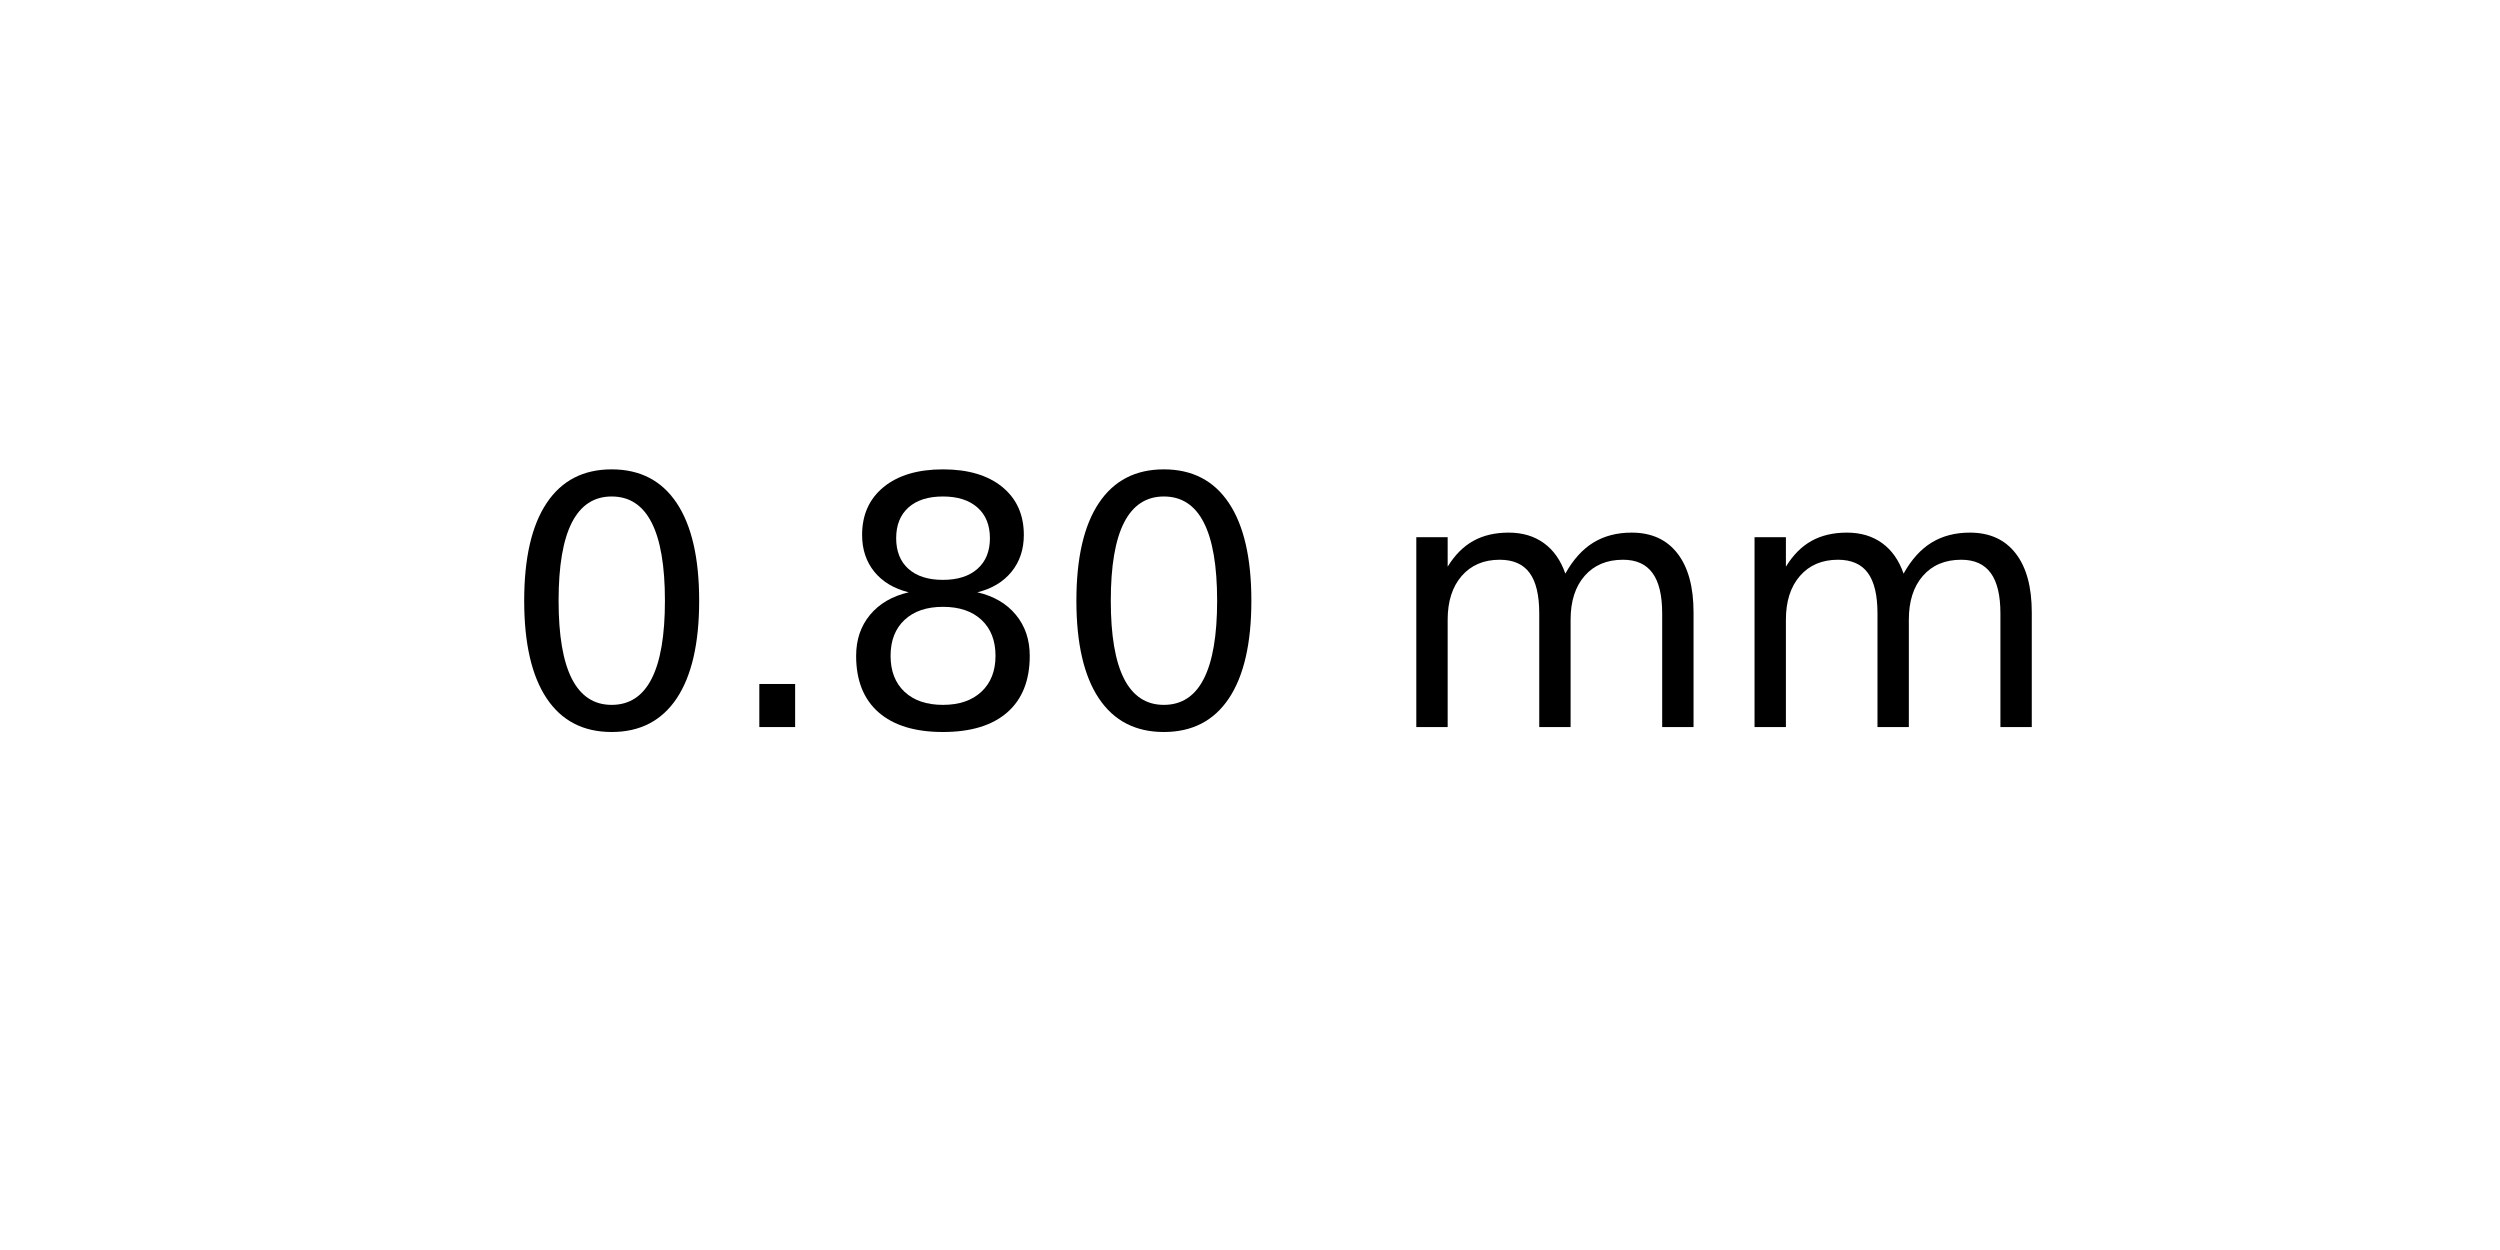
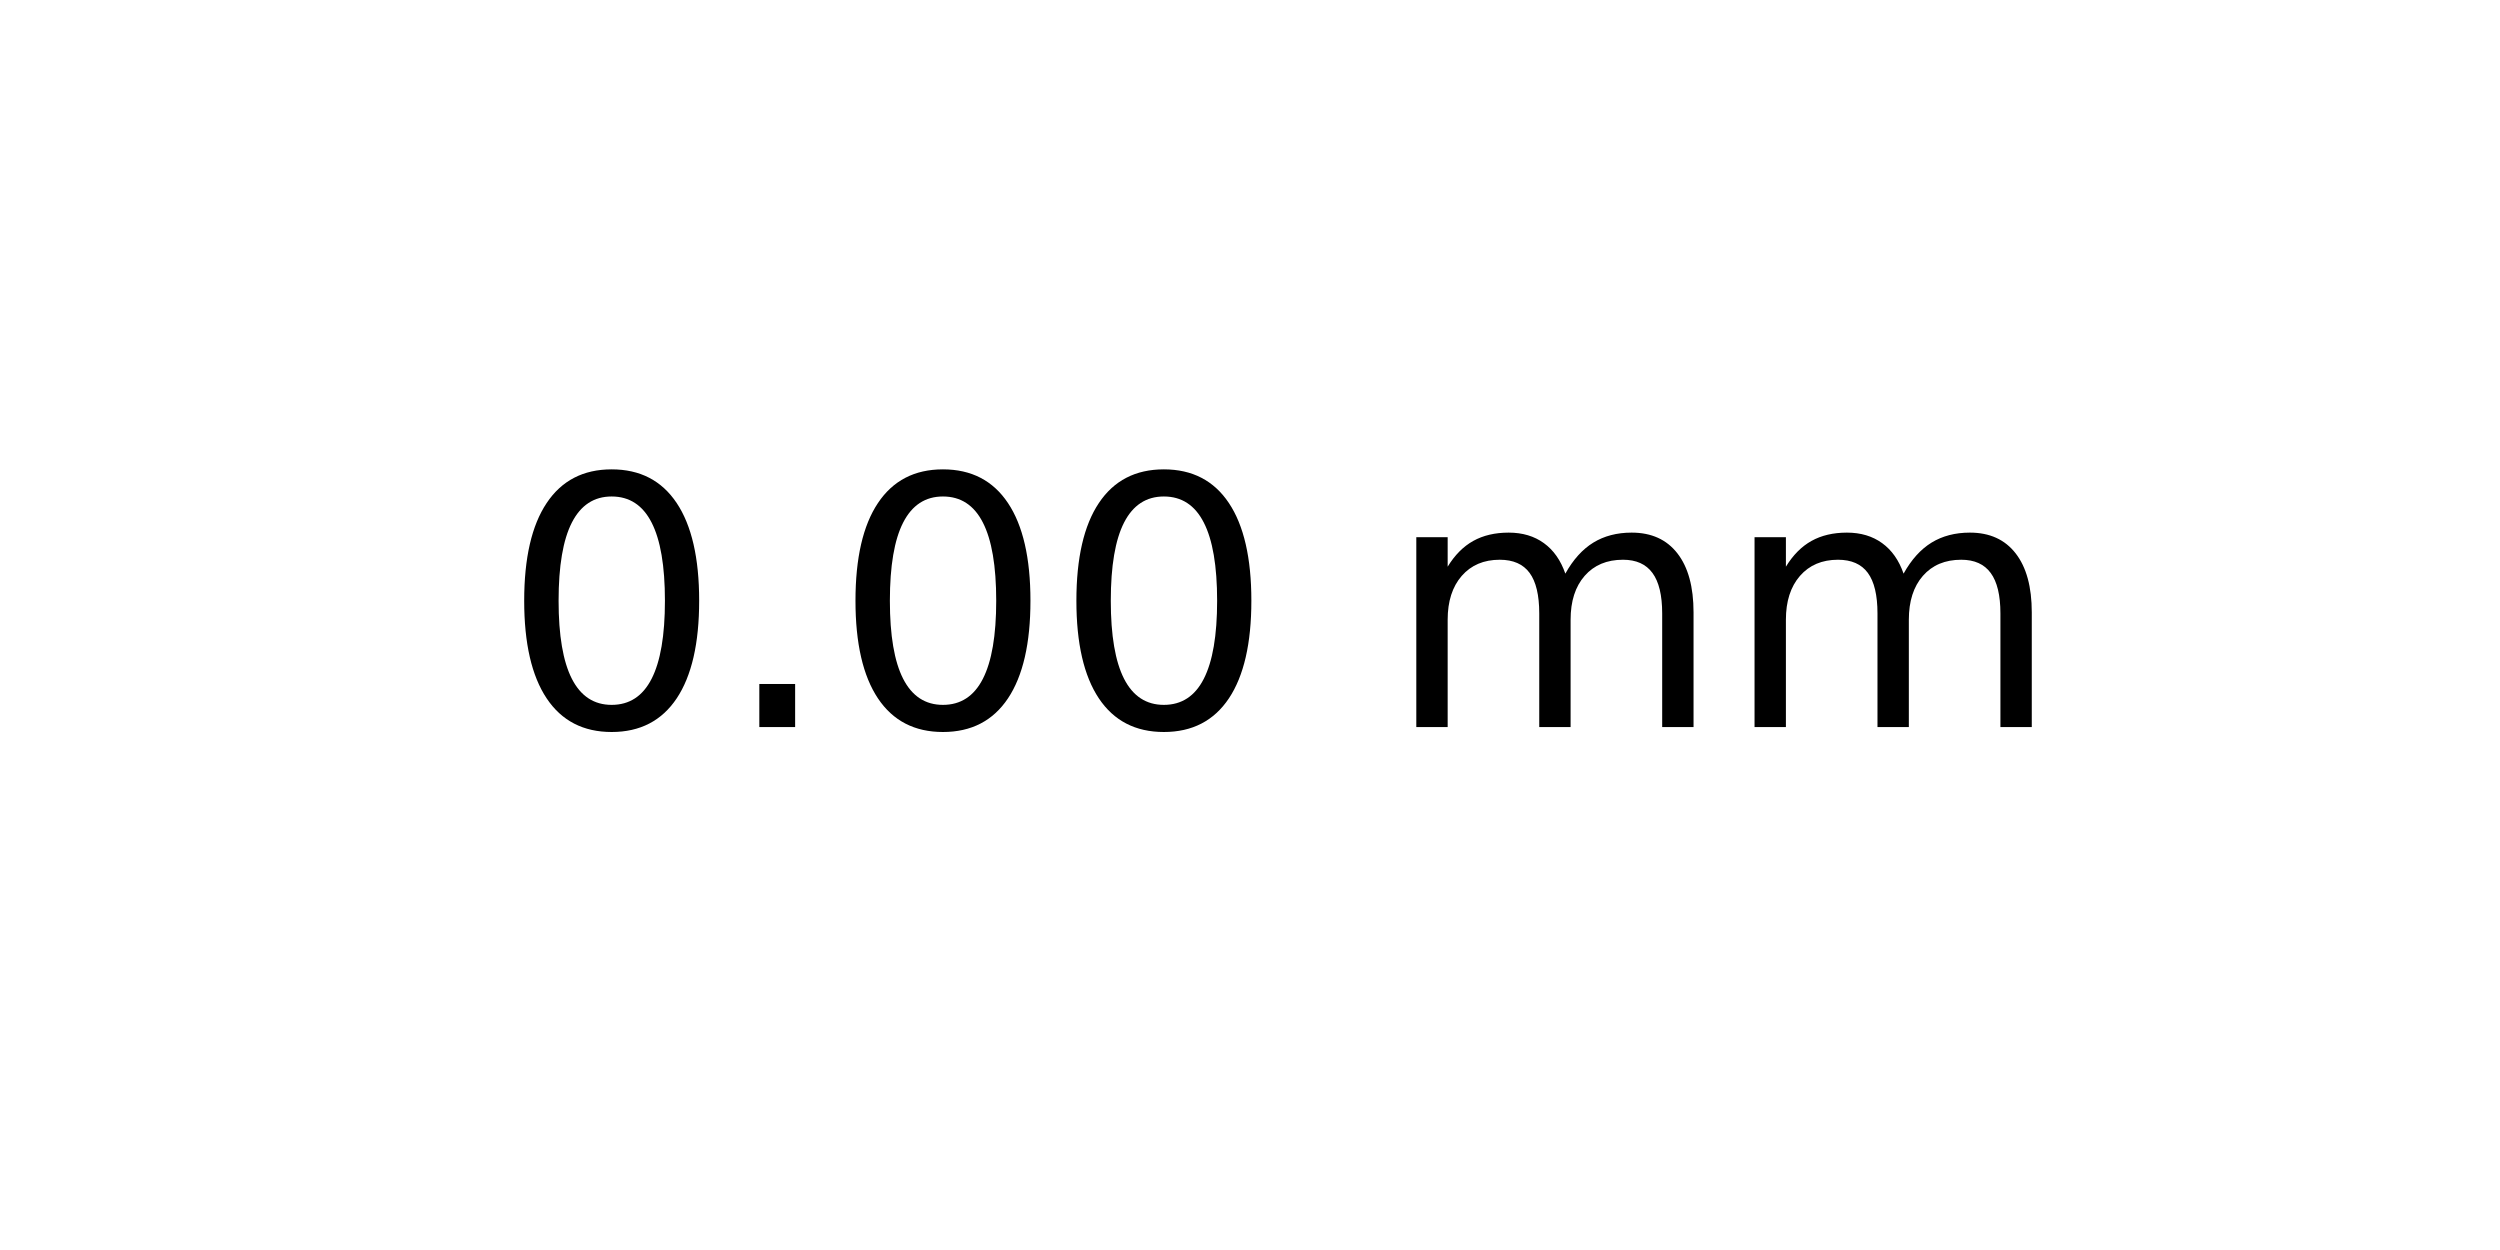
<svg xmlns="http://www.w3.org/2000/svg" xmlns:xlink="http://www.w3.org/1999/xlink" width="72pt" height="36pt" viewBox="0 0 72 36" version="1.1">
  <defs>
    <style type="text/css">*{stroke-linejoin: round; stroke-linecap: butt}</style>
  </defs>
  <g id="figure_1">
    <g id="axes_1">
      <g id="text_1">
        <g transform="translate(14.4375 20.93937) scale(0.1 -0.1)">
          <defs>
            <path id="DejaVuSans-30" d="M 2034 4250  Q 1547 4250 1301 3770  Q 1056 3291 1056 2328  Q 1056 1369 1301 889  Q 1547 409 2034 409  Q 2525 409 2770 889  Q 3016 1369 3016 2328  Q 3016 3291 2770 3770  Q 2525 4250 2034 4250  z M 2034 4750  Q 2819 4750 3233 4129  Q 3647 3509 3647 2328  Q 3647 1150 3233 529  Q 2819 -91 2034 -91  Q 1250 -91 836 529  Q 422 1150 422 2328  Q 422 3509 836 4129  Q 1250 4750 2034 4750  z " transform="scale(0.015625)" />
            <path id="DejaVuSans-2e" d="M 684 794  L 1344 794  L 1344 0  L 684 0  L 684 794  z " transform="scale(0.015625)" />
-             <path id="DejaVuSans-38" d="M 2034 2216  Q 1584 2216 1326 1975  Q 1069 1734 1069 1313  Q 1069 891 1326 650  Q 1584 409 2034 409  Q 2484 409 2743 651  Q 3003 894 3003 1313  Q 3003 1734 2745 1975  Q 2488 2216 2034 2216  z M 1403 2484  Q 997 2584 770 2862  Q 544 3141 544 3541  Q 544 4100 942 4425  Q 1341 4750 2034 4750  Q 2731 4750 3128 4425  Q 3525 4100 3525 3541  Q 3525 3141 3298 2862  Q 3072 2584 2669 2484  Q 3125 2378 3379 2068  Q 3634 1759 3634 1313  Q 3634 634 3220 271  Q 2806 -91 2034 -91  Q 1263 -91 848 271  Q 434 634 434 1313  Q 434 1759 690 2068  Q 947 2378 1403 2484  z M 1172 3481  Q 1172 3119 1398 2916  Q 1625 2713 2034 2713  Q 2441 2713 2670 2916  Q 2900 3119 2900 3481  Q 2900 3844 2670 4047  Q 2441 4250 2034 4250  Q 1625 4250 1398 4047  Q 1172 3844 1172 3481  z " transform="scale(0.015625)" />
            <path id="DejaVuSans-20" transform="scale(0.015625)" />
            <path id="DejaVuSans-6d" d="M 3328 2828  Q 3544 3216 3844 3400  Q 4144 3584 4550 3584  Q 5097 3584 5394 3201  Q 5691 2819 5691 2113  L 5691 0  L 5113 0  L 5113 2094  Q 5113 2597 4934 2840  Q 4756 3084 4391 3084  Q 3944 3084 3684 2787  Q 3425 2491 3425 1978  L 3425 0  L 2847 0  L 2847 2094  Q 2847 2600 2669 2842  Q 2491 3084 2119 3084  Q 1678 3084 1418 2786  Q 1159 2488 1159 1978  L 1159 0  L 581 0  L 581 3500  L 1159 3500  L 1159 2956  Q 1356 3278 1631 3431  Q 1906 3584 2284 3584  Q 2666 3584 2933 3390  Q 3200 3197 3328 2828  z " transform="scale(0.015625)" />
          </defs>
          <use xlink:href="#DejaVuSans-30" />
          <use xlink:href="#DejaVuSans-2e" x="63.623" />
-           <use xlink:href="#DejaVuSans-38" x="95.41" />
+           <use xlink:href="#DejaVuSans-30" x="95.41" />
          <use xlink:href="#DejaVuSans-30" x="159.033" />
          <use xlink:href="#DejaVuSans-20" x="222.656" />
          <use xlink:href="#DejaVuSans-6d" x="254.443" />
          <use xlink:href="#DejaVuSans-6d" x="351.855" />
        </g>
      </g>
    </g>
  </g>
</svg>
